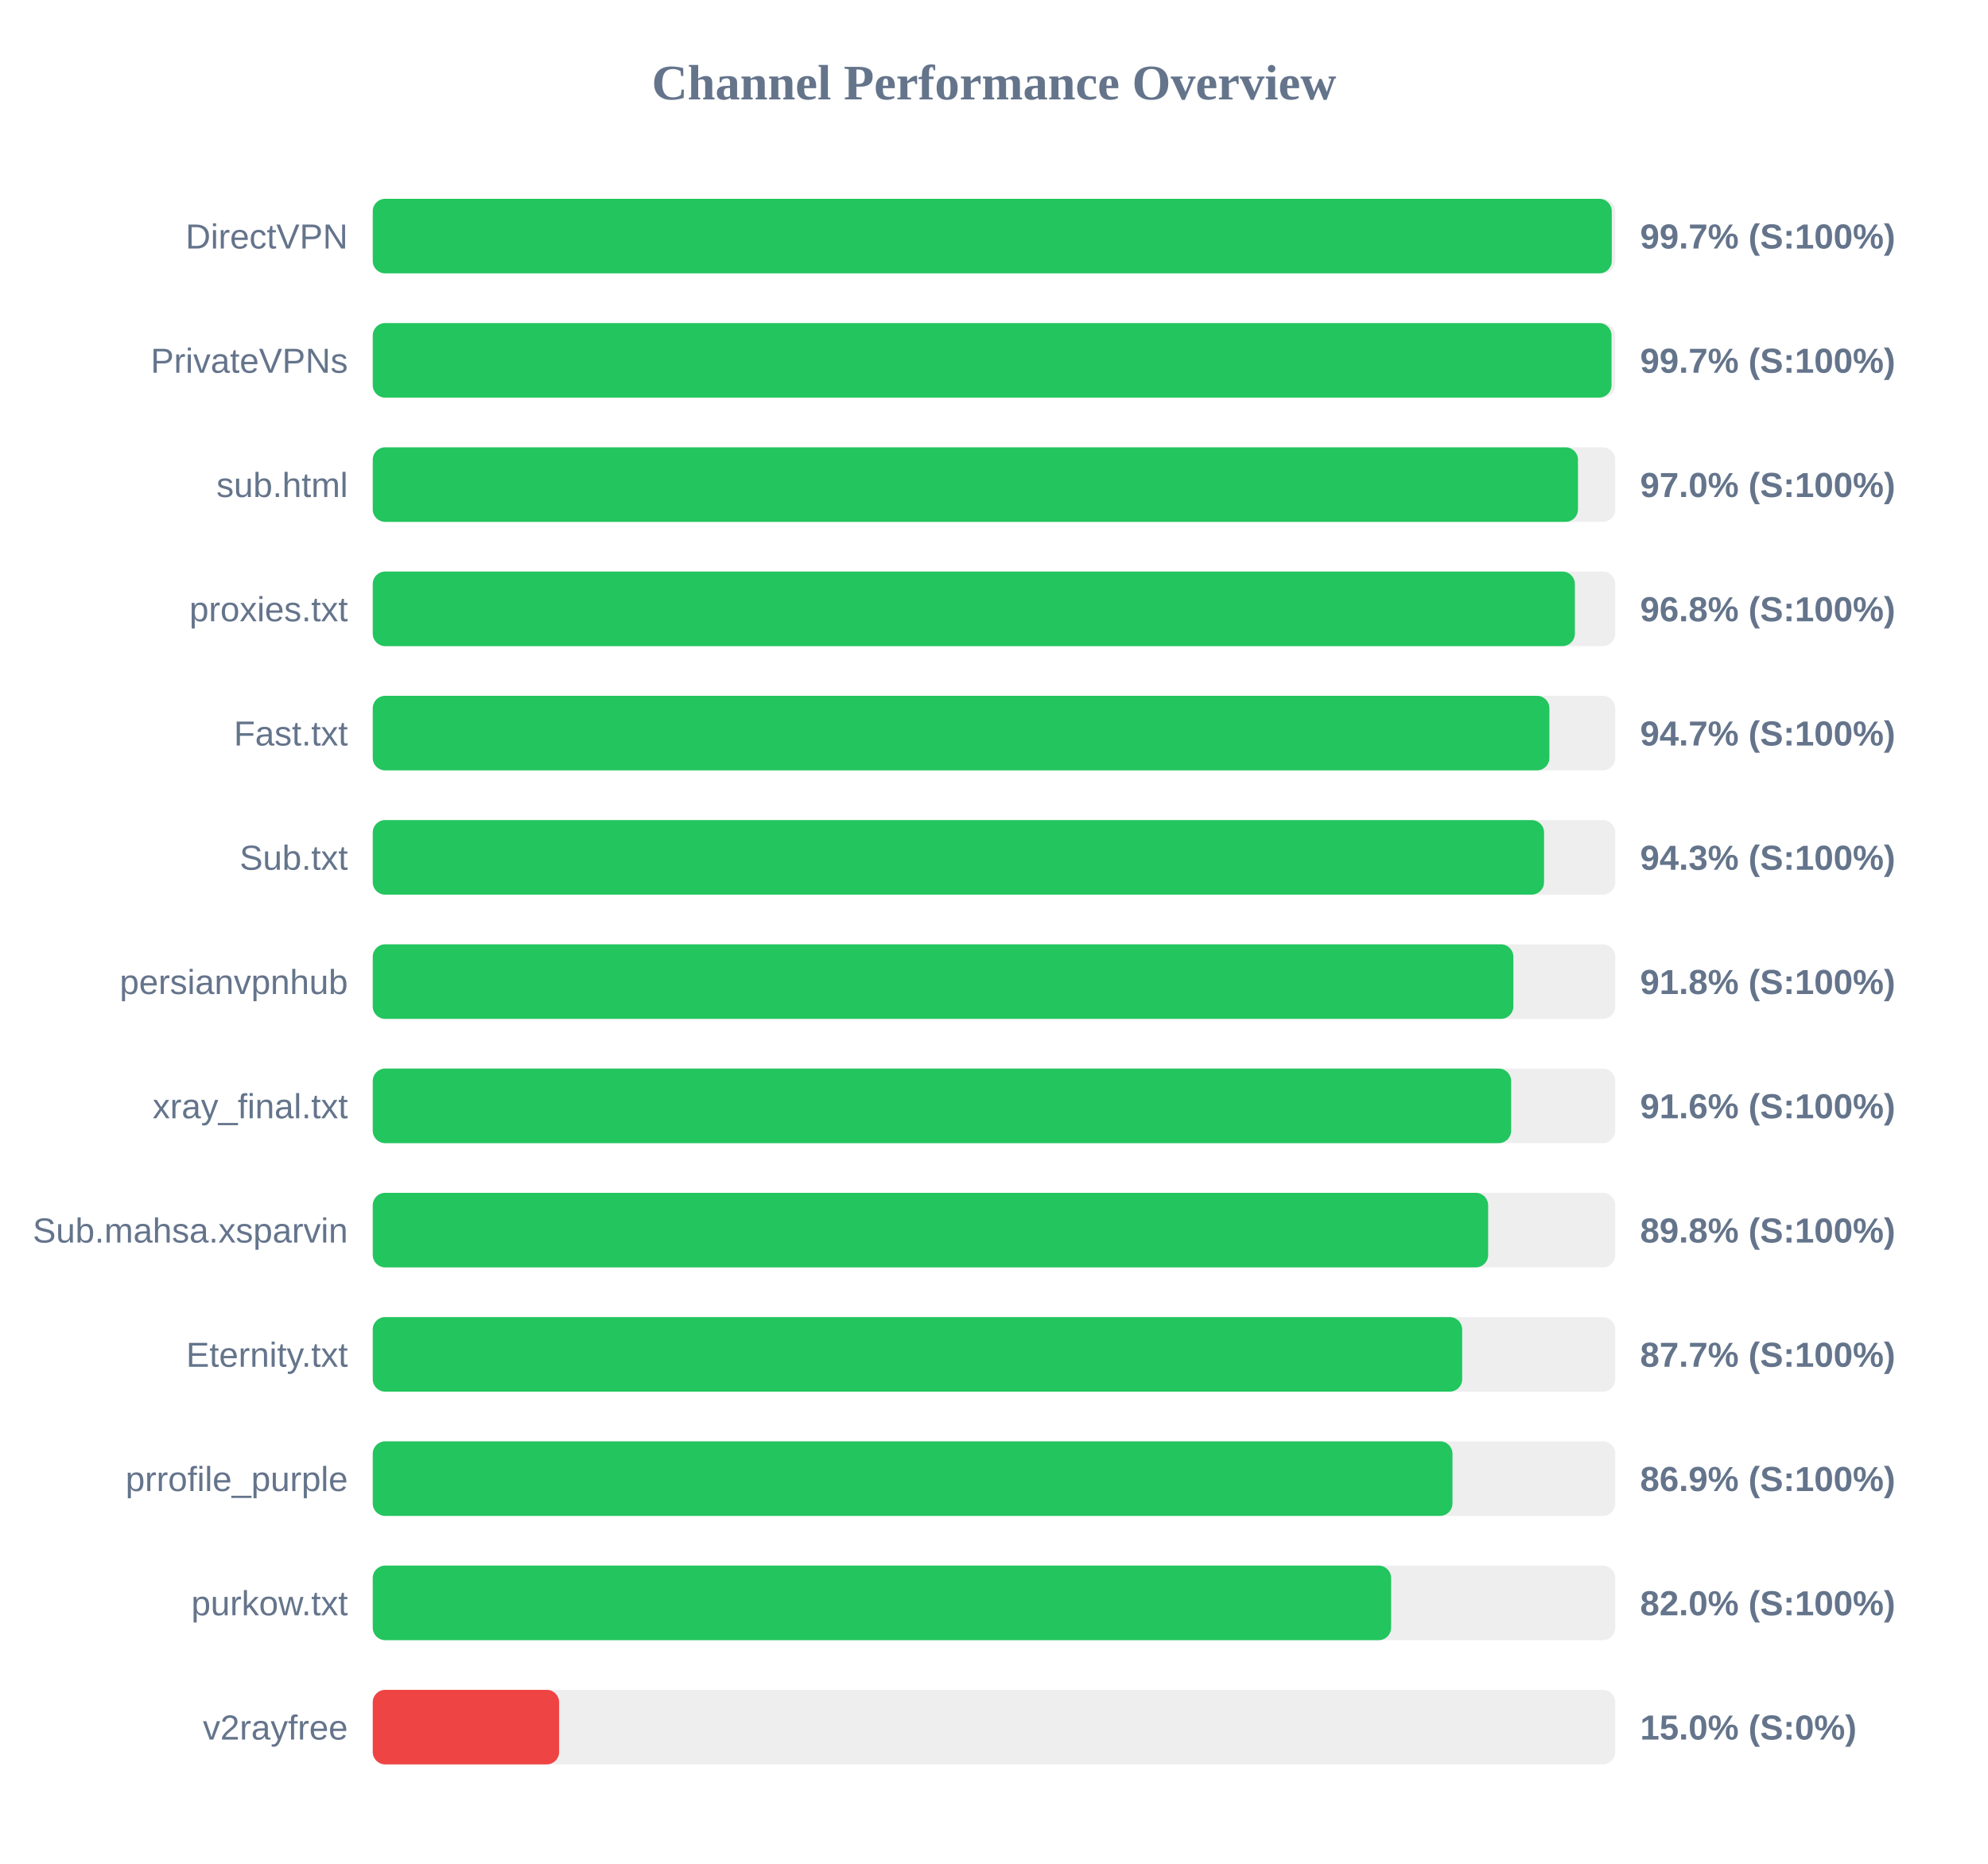
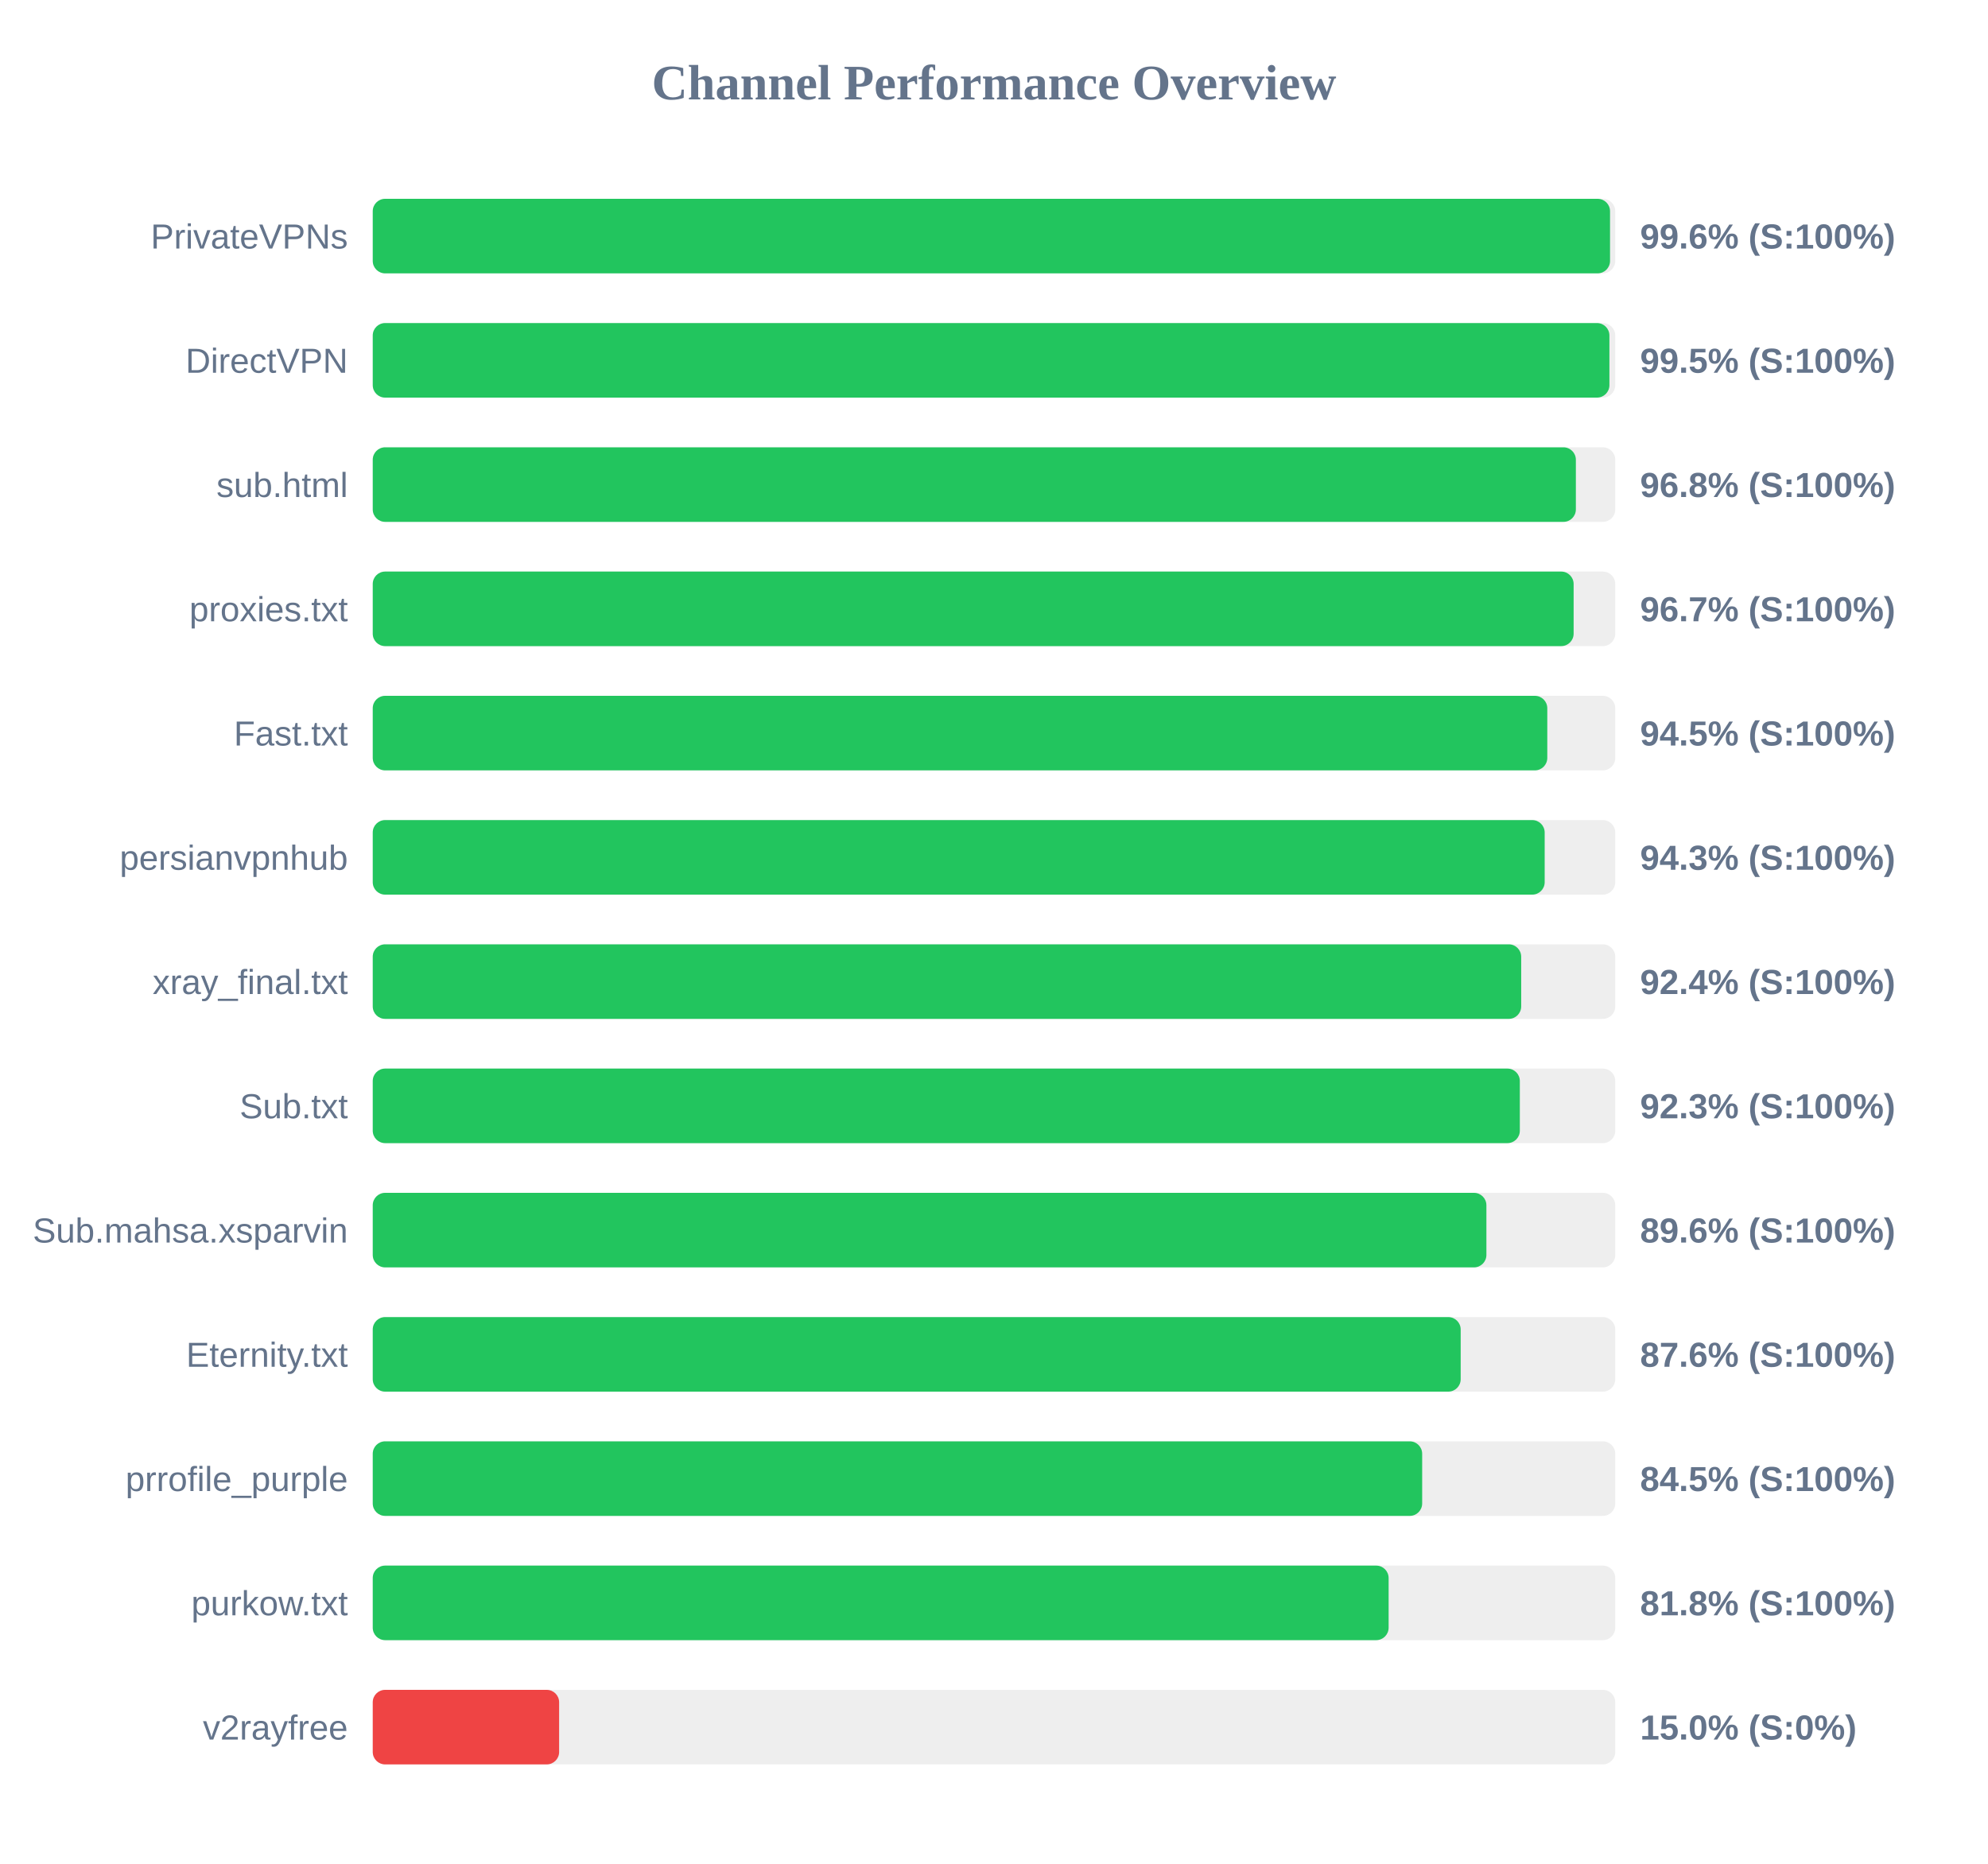
<svg xmlns="http://www.w3.org/2000/svg" width="800" height="750" version="1.1">
  <style>
        .row { font: 14px Arial; fill: #64748b; }
        .score { font: bold 14px Arial; fill: #64748b; }
    </style>
  <text x="400" y="40" text-anchor="middle" font-size="20px" font-weight="bold" fill="#64748b">Channel Performance Overview</text>
  <rect x="150" y="80" width="500" height="30" fill="#eee" rx="5" />
-   <rect x="150" y="80" width="498.6" height="30" fill="#22c55e" rx="5" />
-   <text x="140" y="100" text-anchor="end" class="row">DirectVPN</text>
-   <text x="660" y="100" text-anchor="start" class="score">99.7% (S:100%)</text>
+   <rect x="150" y="80" width="497.9" height="30" fill="#22c55e" rx="5" />
+   <text x="140" y="100" text-anchor="end" class="row">PrivateVPNs</text>
+   <text x="660" y="100" text-anchor="start" class="score">99.6% (S:100%)</text>
  <rect x="150" y="130" width="500" height="30" fill="#eee" rx="5" />
-   <rect x="150" y="130" width="498.5" height="30" fill="#22c55e" rx="5" />
-   <text x="140" y="150" text-anchor="end" class="row">PrivateVPNs</text>
-   <text x="660" y="150" text-anchor="start" class="score">99.7% (S:100%)</text>
+   <rect x="150" y="130" width="497.65" height="30" fill="#22c55e" rx="5" />
+   <text x="140" y="150" text-anchor="end" class="row">DirectVPN</text>
+   <text x="660" y="150" text-anchor="start" class="score">99.5% (S:100%)</text>
  <rect x="150" y="180" width="500" height="30" fill="#eee" rx="5" />
-   <rect x="150" y="180" width="485.0" height="30" fill="#22c55e" rx="5" />
+   <rect x="150" y="180" width="484.15" height="30" fill="#22c55e" rx="5" />
  <text x="140" y="200" text-anchor="end" class="row">sub.html</text>
-   <text x="660" y="200" text-anchor="start" class="score">97.0% (S:100%)</text>
+   <text x="660" y="200" text-anchor="start" class="score">96.8% (S:100%)</text>
  <rect x="150" y="230" width="500" height="30" fill="#eee" rx="5" />
-   <rect x="150" y="230" width="483.75" height="30" fill="#22c55e" rx="5" />
+   <rect x="150" y="230" width="483.25" height="30" fill="#22c55e" rx="5" />
  <text x="140" y="250" text-anchor="end" class="row">proxies.txt</text>
-   <text x="660" y="250" text-anchor="start" class="score">96.8% (S:100%)</text>
+   <text x="660" y="250" text-anchor="start" class="score">96.7% (S:100%)</text>
  <rect x="150" y="280" width="500" height="30" fill="#eee" rx="5" />
-   <rect x="150" y="280" width="473.5" height="30" fill="#22c55e" rx="5" />
+   <rect x="150" y="280" width="472.65" height="30" fill="#22c55e" rx="5" />
  <text x="140" y="300" text-anchor="end" class="row">Fast.txt</text>
-   <text x="660" y="300" text-anchor="start" class="score">94.7% (S:100%)</text>
+   <text x="660" y="300" text-anchor="start" class="score">94.5% (S:100%)</text>
  <rect x="150" y="330" width="500" height="30" fill="#eee" rx="5" />
-   <rect x="150" y="330" width="471.35" height="30" fill="#22c55e" rx="5" />
-   <text x="140" y="350" text-anchor="end" class="row">Sub.txt</text>
+   <rect x="150" y="330" width="471.6" height="30" fill="#22c55e" rx="5" />
+   <text x="140" y="350" text-anchor="end" class="row">persianvpnhub</text>
  <text x="660" y="350" text-anchor="start" class="score">94.3% (S:100%)</text>
  <rect x="150" y="380" width="500" height="30" fill="#eee" rx="5" />
-   <rect x="150" y="380" width="459.0" height="30" fill="#22c55e" rx="5" />
-   <text x="140" y="400" text-anchor="end" class="row">persianvpnhub</text>
-   <text x="660" y="400" text-anchor="start" class="score">91.8% (S:100%)</text>
+   <rect x="150" y="380" width="462.15" height="30" fill="#22c55e" rx="5" />
+   <text x="140" y="400" text-anchor="end" class="row">xray_final.txt</text>
+   <text x="660" y="400" text-anchor="start" class="score">92.4% (S:100%)</text>
  <rect x="150" y="430" width="500" height="30" fill="#eee" rx="5" />
-   <rect x="150" y="430" width="458.1" height="30" fill="#22c55e" rx="5" />
-   <text x="140" y="450" text-anchor="end" class="row">xray_final.txt</text>
-   <text x="660" y="450" text-anchor="start" class="score">91.6% (S:100%)</text>
+   <rect x="150" y="430" width="461.6" height="30" fill="#22c55e" rx="5" />
+   <text x="140" y="450" text-anchor="end" class="row">Sub.txt</text>
+   <text x="660" y="450" text-anchor="start" class="score">92.3% (S:100%)</text>
  <rect x="150" y="480" width="500" height="30" fill="#eee" rx="5" />
-   <rect x="150" y="480" width="448.85" height="30" fill="#22c55e" rx="5" />
+   <rect x="150" y="480" width="448.15" height="30" fill="#22c55e" rx="5" />
  <text x="140" y="500" text-anchor="end" class="row">Sub.mahsa.xsparvin</text>
-   <text x="660" y="500" text-anchor="start" class="score">89.8% (S:100%)</text>
+   <text x="660" y="500" text-anchor="start" class="score">89.6% (S:100%)</text>
  <rect x="150" y="530" width="500" height="30" fill="#eee" rx="5" />
-   <rect x="150" y="530" width="438.4" height="30" fill="#22c55e" rx="5" />
+   <rect x="150" y="530" width="437.8" height="30" fill="#22c55e" rx="5" />
  <text x="140" y="550" text-anchor="end" class="row">Eternity.txt</text>
-   <text x="660" y="550" text-anchor="start" class="score">87.7% (S:100%)</text>
+   <text x="660" y="550" text-anchor="start" class="score">87.6% (S:100%)</text>
  <rect x="150" y="580" width="500" height="30" fill="#eee" rx="5" />
-   <rect x="150" y="580" width="434.5" height="30" fill="#22c55e" rx="5" />
+   <rect x="150" y="580" width="422.3" height="30" fill="#22c55e" rx="5" />
  <text x="140" y="600" text-anchor="end" class="row">prrofile_purple</text>
-   <text x="660" y="600" text-anchor="start" class="score">86.9% (S:100%)</text>
+   <text x="660" y="600" text-anchor="start" class="score">84.5% (S:100%)</text>
  <rect x="150" y="630" width="500" height="30" fill="#eee" rx="5" />
-   <rect x="150" y="630" width="409.8" height="30" fill="#22c55e" rx="5" />
+   <rect x="150" y="630" width="408.8" height="30" fill="#22c55e" rx="5" />
  <text x="140" y="650" text-anchor="end" class="row">purkow.txt</text>
-   <text x="660" y="650" text-anchor="start" class="score">82.0% (S:100%)</text>
+   <text x="660" y="650" text-anchor="start" class="score">81.8% (S:100%)</text>
  <rect x="150" y="680" width="500" height="30" fill="#eee" rx="5" />
  <rect x="150" y="680" width="75.0" height="30" fill="#ef4444" rx="5" />
  <text x="140" y="700" text-anchor="end" class="row">v2rayfree</text>
  <text x="660" y="700" text-anchor="start" class="score">15.0% (S:0%)</text>
</svg>
